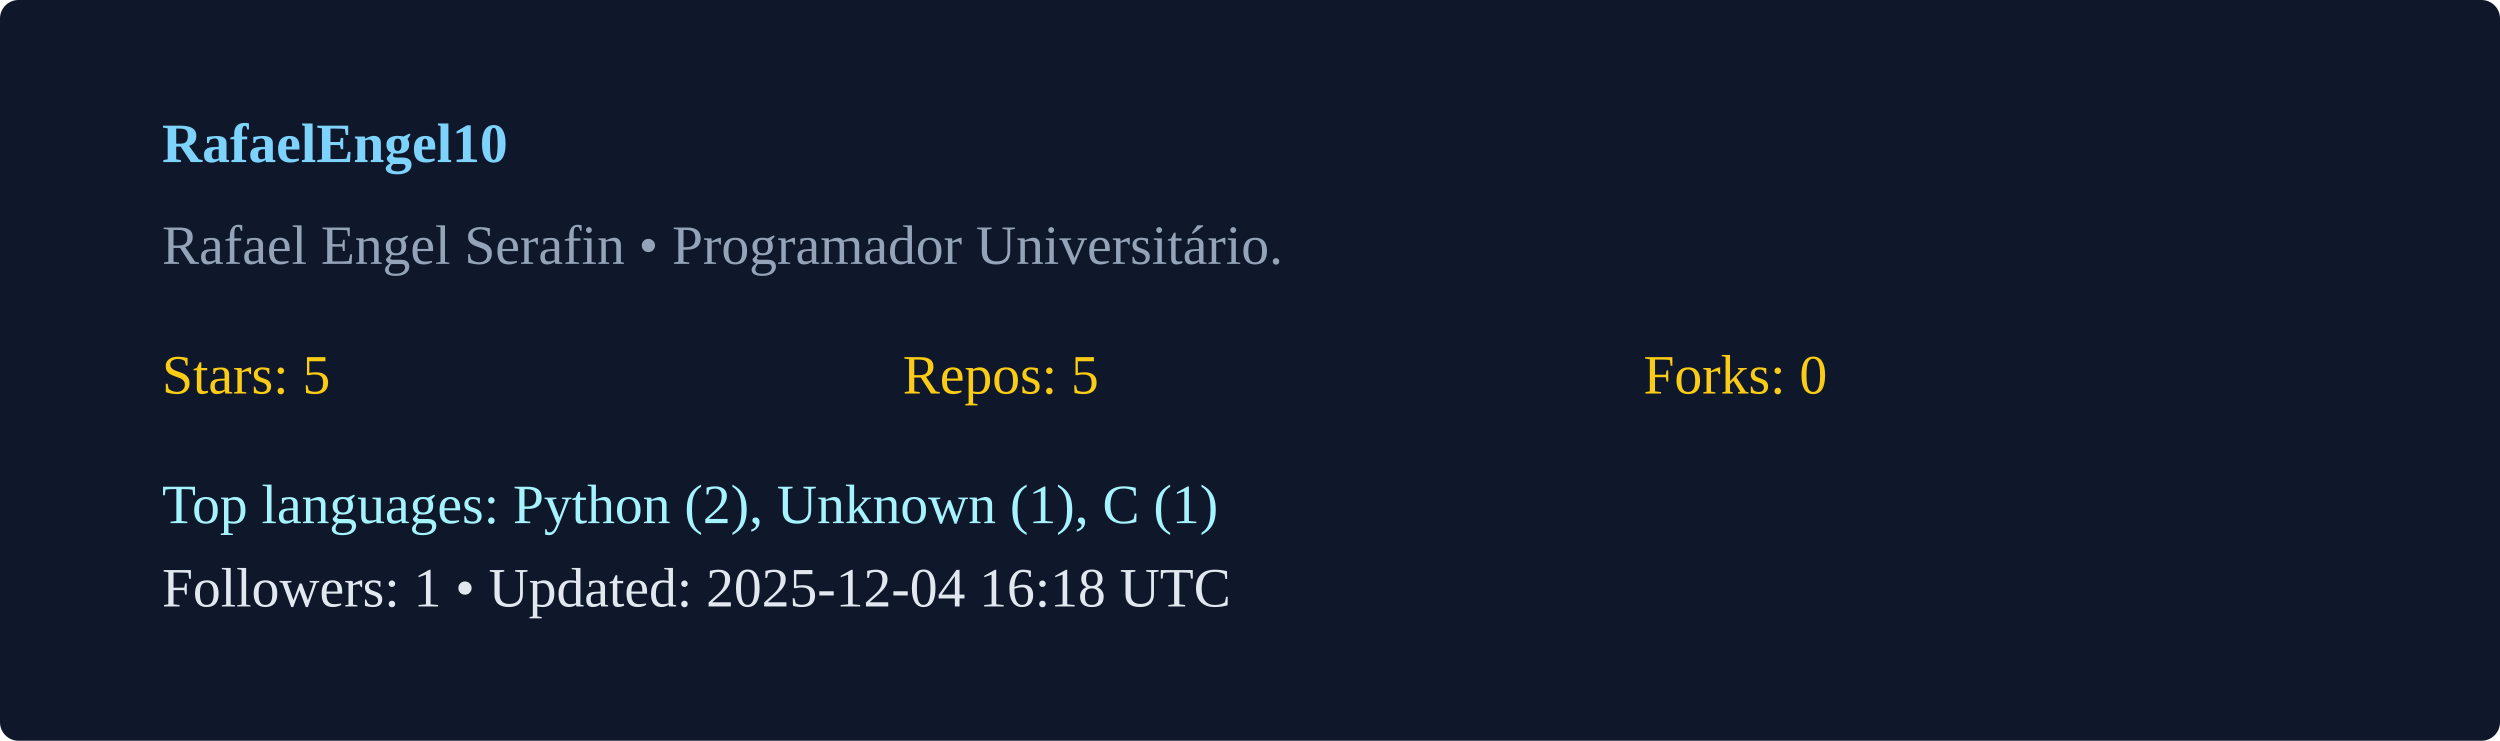
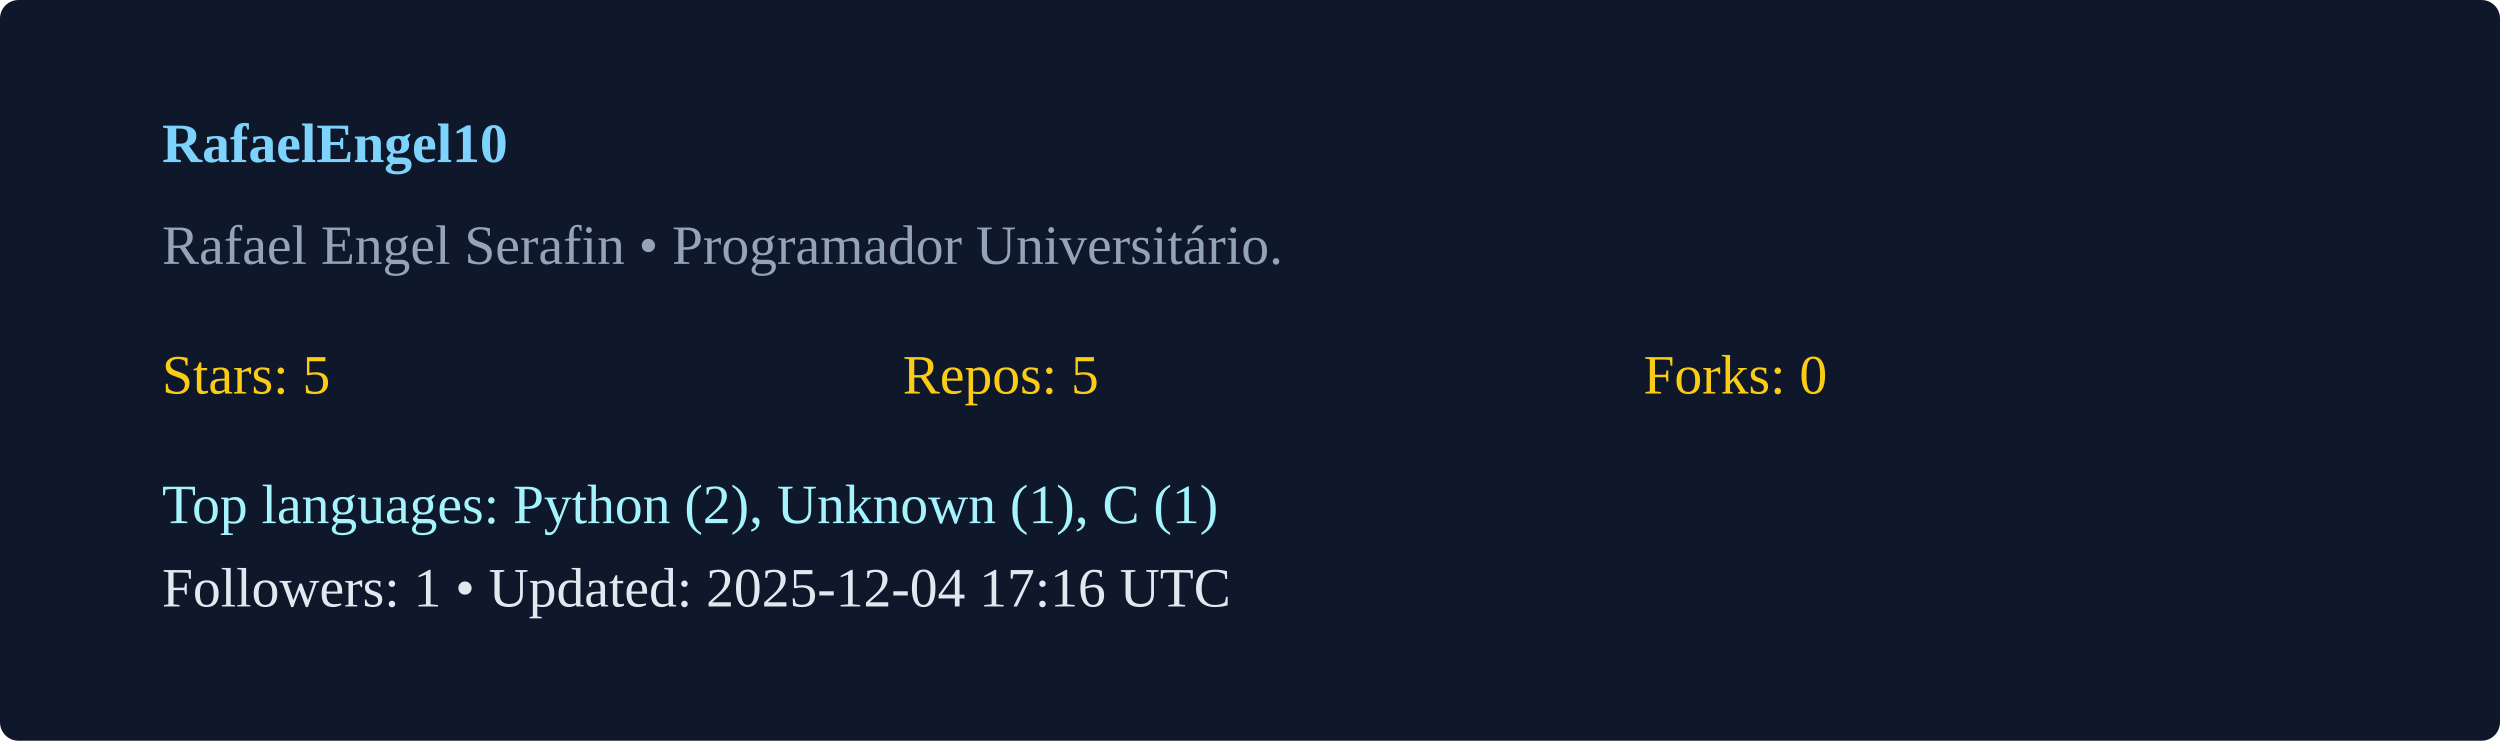
<svg xmlns="http://www.w3.org/2000/svg" width="540" height="160" viewBox="0 0 540 160">
  <rect width="100%" height="100%" rx="4" fill="#0f172a" />
  <g transform="translate(35,35)">
    <text x="0" y="0" fill="#7dd3fc" font-weight="600">RafaelEngel10</text>
    <text x="0" y="22" fill="#94a3b8">Rafael Engel Serafin  • Programador Universitário. </text>
    <g transform="translate(0,50)">
      <text x="0" y="0" fill="#facc15">Stars: 5</text>
      <text x="160" y="0" fill="#facc15">Repos: 5</text>
      <text x="320" y="0" fill="#facc15">Forks: 0</text>
      <text x="0" y="28" fill="#a5f3fc">Top languages: Python (2), Unknown (1), C (1)</text>
-       <text x="0" y="46" fill="#e2e8f0">Followers: 1 • Updated: 2025-12-04 16:18 UTC</text>
+       <text x="0" y="46" fill="#e2e8f0">Followers: 1 • Updated: 2025-12-04 17:16 UTC</text>
    </g>
  </g>
</svg>
